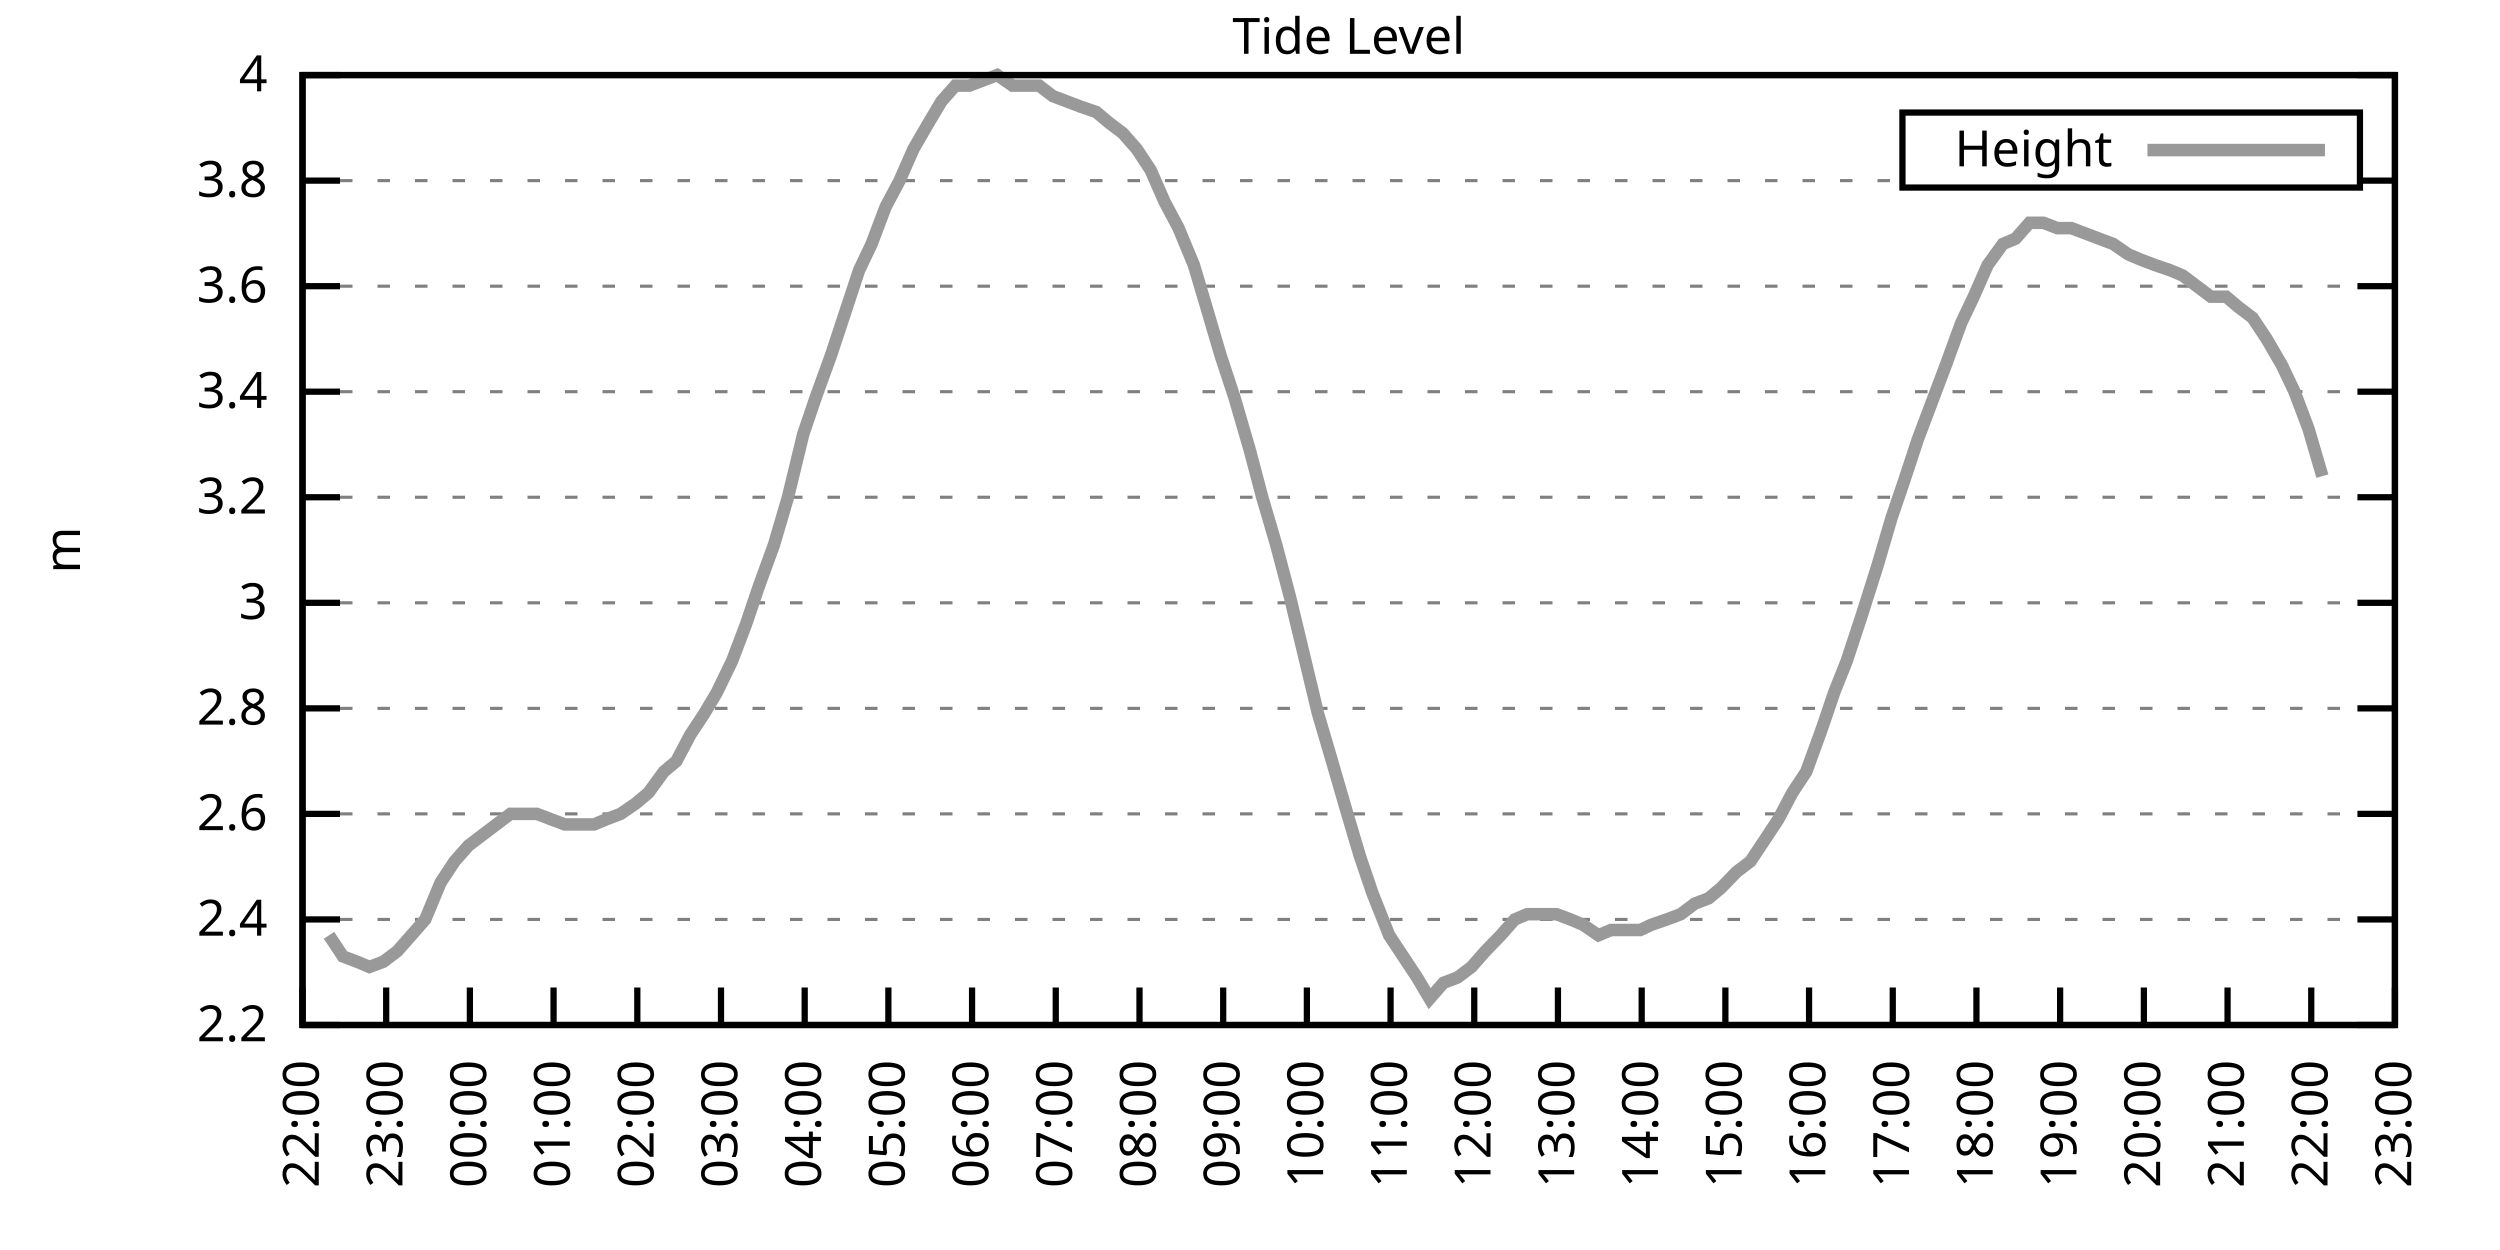
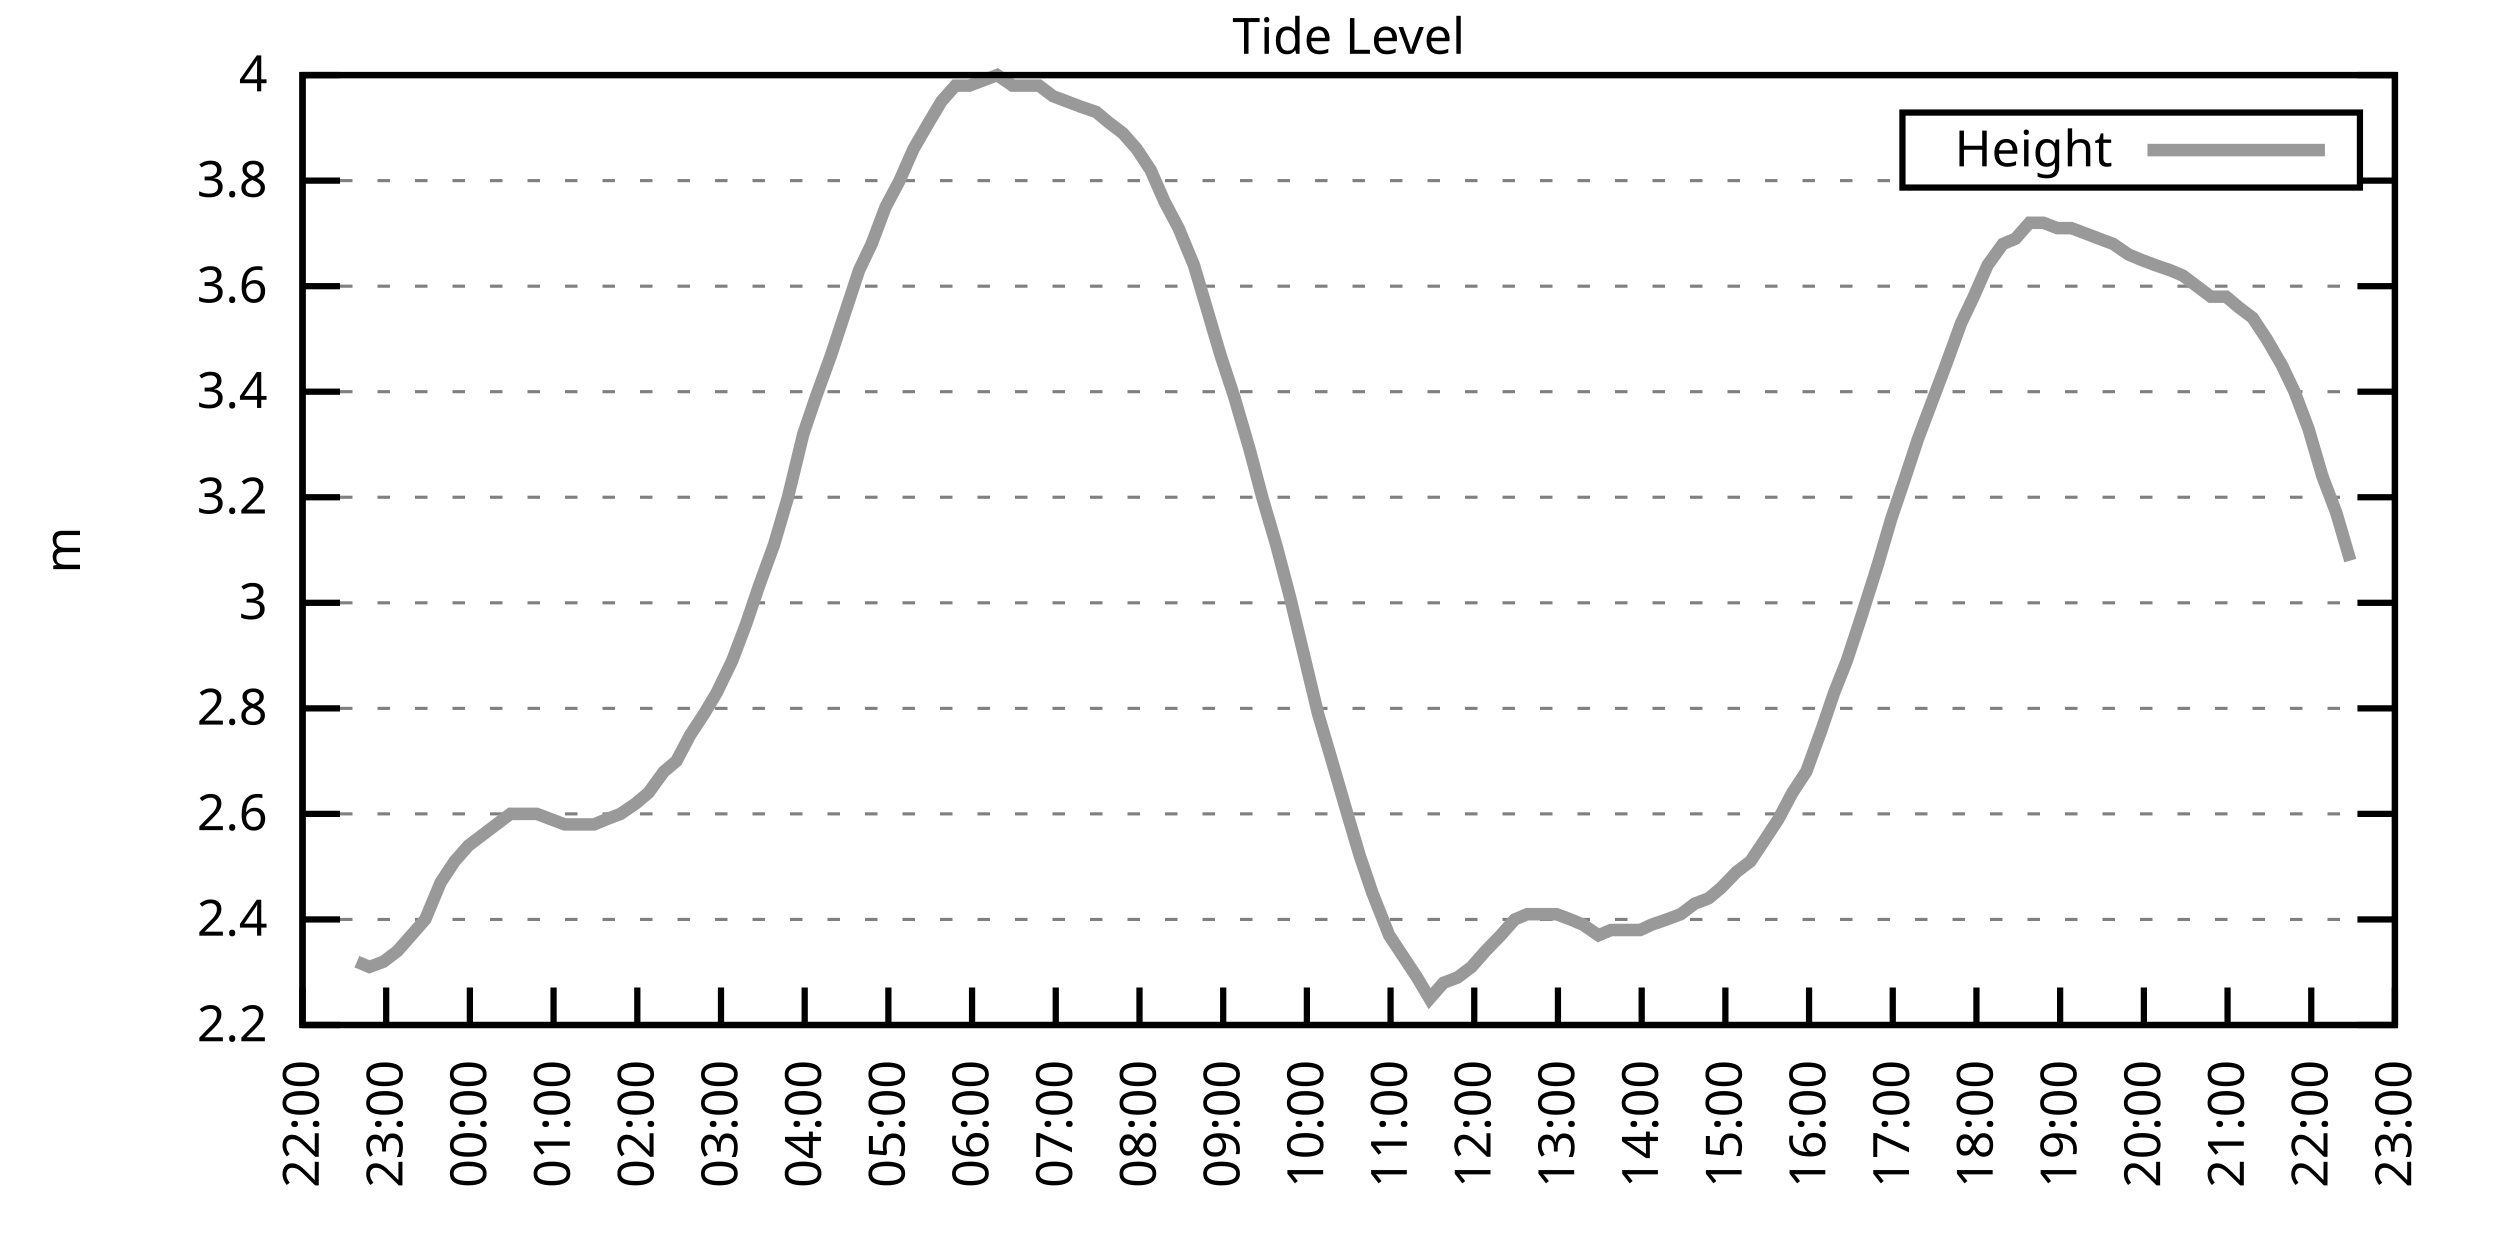
<svg xmlns="http://www.w3.org/2000/svg" xmlns:xlink="http://www.w3.org/1999/xlink" width="400" height="200" viewBox="0 0 400 200">
  <g id="gnuplot_canvas">
    <rect x="0" y="0" width="400" height="200" fill="none" />
    <defs>
      <circle id="gpDot" r="0.5" stroke-width="0.5" stroke="currentColor" />
      <path id="gpPt0" stroke-width="0.333" stroke="currentColor" d="M-1,0 h2 M0,-1 v2" />
      <path id="gpPt1" stroke-width="0.333" stroke="currentColor" d="M-1,-1 L1,1 M1,-1 L-1,1" />
      <path id="gpPt2" stroke-width="0.333" stroke="currentColor" d="M-1,0 L1,0 M0,-1 L0,1 M-1,-1 L1,1 M-1,1 L1,-1" />
      <rect id="gpPt3" stroke-width="0.333" stroke="currentColor" x="-1" y="-1" width="2" height="2" />
      <rect id="gpPt4" stroke-width="0.333" stroke="currentColor" fill="currentColor" x="-1" y="-1" width="2" height="2" />
      <circle id="gpPt5" stroke-width="0.333" stroke="currentColor" cx="0" cy="0" r="1" />
      <use xlink:href="#gpPt5" id="gpPt6" fill="currentColor" stroke="none" />
      <path id="gpPt7" stroke-width="0.333" stroke="currentColor" d="M0,-1.33 L-1.33,0.67 L1.33,0.67 z" />
      <use xlink:href="#gpPt7" id="gpPt8" fill="currentColor" stroke="none" />
      <use xlink:href="#gpPt7" id="gpPt9" stroke="currentColor" transform="rotate(180)" />
      <use xlink:href="#gpPt9" id="gpPt10" fill="currentColor" stroke="none" />
      <use xlink:href="#gpPt3" id="gpPt11" stroke="currentColor" transform="rotate(45)" />
      <use xlink:href="#gpPt11" id="gpPt12" fill="currentColor" stroke="none" />
      <path id="gpPt13" stroke-width="0.333" stroke="currentColor" d="M0,1.330 L1.265,0.411 L0.782,-1.067 L-0.782,-1.076 L-1.265,0.411 z" />
      <use xlink:href="#gpPt13" id="gpPt14" fill="currentColor" stroke="none" />
      <filter id="textbox" filterUnits="objectBoundingBox" x="0" y="0" height="1" width="1">
        <feFlood flood-color="white" flood-opacity="1" result="bgnd" />
        <feComposite in="SourceGraphic" in2="bgnd" operator="atop" />
      </filter>
      <filter id="greybox" filterUnits="objectBoundingBox" x="0" y="0" height="1" width="1">
        <feFlood flood-color="lightgrey" flood-opacity="1" result="grey" />
        <feComposite in="SourceGraphic" in2="grey" operator="atop" />
      </filter>
    </defs>
    <g fill="none" color="white" stroke="currentColor" stroke-width="1.00" stroke-linecap="butt" stroke-linejoin="miter">
</g>
    <g fill="none" color="black" stroke="currentColor" stroke-width="1.00" stroke-linecap="butt" stroke-linejoin="miter">
      <g stroke="none" shape-rendering="crispEdges">
        <polygon fill="rgb(255, 255, 255)" points="48.40,164.00 383.18,164.00 383.18,12.02 48.40,12.02 " />
      </g>
    </g>
    <g fill="none" color="black" stroke="currentColor" stroke-width="1.00" stroke-linecap="butt" stroke-linejoin="miter">
</g>
    <g fill="none" color="black" stroke="black" stroke-width="0.50" stroke-linecap="butt" stroke-linejoin="miter">
</g>
    <g fill="none" color="gray" stroke="currentColor" stroke-width="0.50" stroke-linecap="butt" stroke-linejoin="miter">
      <path stroke="gray" stroke-dasharray="2,4" class="gridline" d="M48.40,164.00 L383.19,164.00  " />
    </g>
    <g fill="none" color="gray" stroke="gray" stroke-width="1.00" stroke-linecap="butt" stroke-linejoin="miter">
</g>
    <g fill="none" color="black" stroke="currentColor" stroke-width="1.00" stroke-linecap="butt" stroke-linejoin="miter">
      <path stroke="black" d="M48.40,164.00 L54.40,164.00 M383.19,164.00 L377.19,164.00  " />
      <g transform="translate(42.80,166.60)" stroke="none" fill="black" font-family="Sans" font-size="8.00" text-anchor="end">
        <text>
          <tspan font-family="Sans"> 2.2</tspan>
        </text>
      </g>
    </g>
    <g fill="none" color="black" stroke="currentColor" stroke-width="1.00" stroke-linecap="butt" stroke-linejoin="miter">
</g>
    <g fill="none" color="black" stroke="black" stroke-width="0.50" stroke-linecap="butt" stroke-linejoin="miter">
</g>
    <g fill="none" color="gray" stroke="currentColor" stroke-width="0.50" stroke-linecap="butt" stroke-linejoin="miter">
      <path stroke="gray" stroke-dasharray="2,4" class="gridline" d="M48.40,147.11 L383.19,147.11  " />
    </g>
    <g fill="none" color="gray" stroke="gray" stroke-width="1.00" stroke-linecap="butt" stroke-linejoin="miter">
</g>
    <g fill="none" color="black" stroke="currentColor" stroke-width="1.00" stroke-linecap="butt" stroke-linejoin="miter">
      <path stroke="black" d="M48.40,147.11 L54.40,147.11 M383.19,147.11 L377.19,147.11  " />
      <g transform="translate(42.80,149.71)" stroke="none" fill="black" font-family="Sans" font-size="8.00" text-anchor="end">
        <text>
          <tspan font-family="Sans"> 2.4</tspan>
        </text>
      </g>
    </g>
    <g fill="none" color="black" stroke="currentColor" stroke-width="1.00" stroke-linecap="butt" stroke-linejoin="miter">
</g>
    <g fill="none" color="black" stroke="black" stroke-width="0.50" stroke-linecap="butt" stroke-linejoin="miter">
</g>
    <g fill="none" color="gray" stroke="currentColor" stroke-width="0.50" stroke-linecap="butt" stroke-linejoin="miter">
      <path stroke="gray" stroke-dasharray="2,4" class="gridline" d="M48.40,130.22 L383.19,130.22  " />
    </g>
    <g fill="none" color="gray" stroke="gray" stroke-width="1.00" stroke-linecap="butt" stroke-linejoin="miter">
</g>
    <g fill="none" color="black" stroke="currentColor" stroke-width="1.00" stroke-linecap="butt" stroke-linejoin="miter">
      <path stroke="black" d="M48.40,130.22 L54.40,130.22 M383.19,130.22 L377.19,130.22  " />
      <g transform="translate(42.80,132.82)" stroke="none" fill="black" font-family="Sans" font-size="8.00" text-anchor="end">
        <text>
          <tspan font-family="Sans"> 2.6</tspan>
        </text>
      </g>
    </g>
    <g fill="none" color="black" stroke="currentColor" stroke-width="1.00" stroke-linecap="butt" stroke-linejoin="miter">
</g>
    <g fill="none" color="black" stroke="black" stroke-width="0.50" stroke-linecap="butt" stroke-linejoin="miter">
</g>
    <g fill="none" color="gray" stroke="currentColor" stroke-width="0.50" stroke-linecap="butt" stroke-linejoin="miter">
      <path stroke="gray" stroke-dasharray="2,4" class="gridline" d="M48.40,113.34 L383.19,113.34  " />
    </g>
    <g fill="none" color="gray" stroke="gray" stroke-width="1.00" stroke-linecap="butt" stroke-linejoin="miter">
</g>
    <g fill="none" color="black" stroke="currentColor" stroke-width="1.00" stroke-linecap="butt" stroke-linejoin="miter">
      <path stroke="black" d="M48.40,113.34 L54.40,113.34 M383.19,113.34 L377.19,113.34  " />
      <g transform="translate(42.80,115.94)" stroke="none" fill="black" font-family="Sans" font-size="8.00" text-anchor="end">
        <text>
          <tspan font-family="Sans"> 2.8</tspan>
        </text>
      </g>
    </g>
    <g fill="none" color="black" stroke="currentColor" stroke-width="1.00" stroke-linecap="butt" stroke-linejoin="miter">
</g>
    <g fill="none" color="black" stroke="black" stroke-width="0.50" stroke-linecap="butt" stroke-linejoin="miter">
</g>
    <g fill="none" color="gray" stroke="currentColor" stroke-width="0.50" stroke-linecap="butt" stroke-linejoin="miter">
      <path stroke="gray" stroke-dasharray="2,4" class="gridline" d="M48.40,96.45 L383.19,96.45  " />
    </g>
    <g fill="none" color="gray" stroke="gray" stroke-width="1.00" stroke-linecap="butt" stroke-linejoin="miter">
</g>
    <g fill="none" color="black" stroke="currentColor" stroke-width="1.00" stroke-linecap="butt" stroke-linejoin="miter">
      <path stroke="black" d="M48.40,96.45 L54.40,96.45 M383.19,96.45 L377.19,96.45  " />
      <g transform="translate(42.80,99.05)" stroke="none" fill="black" font-family="Sans" font-size="8.00" text-anchor="end">
        <text>
          <tspan font-family="Sans"> 3</tspan>
        </text>
      </g>
    </g>
    <g fill="none" color="black" stroke="currentColor" stroke-width="1.00" stroke-linecap="butt" stroke-linejoin="miter">
</g>
    <g fill="none" color="black" stroke="black" stroke-width="0.50" stroke-linecap="butt" stroke-linejoin="miter">
</g>
    <g fill="none" color="gray" stroke="currentColor" stroke-width="0.50" stroke-linecap="butt" stroke-linejoin="miter">
      <path stroke="gray" stroke-dasharray="2,4" class="gridline" d="M48.40,79.56 L383.19,79.56  " />
    </g>
    <g fill="none" color="gray" stroke="gray" stroke-width="1.00" stroke-linecap="butt" stroke-linejoin="miter">
</g>
    <g fill="none" color="black" stroke="currentColor" stroke-width="1.00" stroke-linecap="butt" stroke-linejoin="miter">
      <path stroke="black" d="M48.40,79.56 L54.40,79.56 M383.19,79.56 L377.19,79.56  " />
      <g transform="translate(42.80,82.16)" stroke="none" fill="black" font-family="Sans" font-size="8.00" text-anchor="end">
        <text>
          <tspan font-family="Sans"> 3.2</tspan>
        </text>
      </g>
    </g>
    <g fill="none" color="black" stroke="currentColor" stroke-width="1.00" stroke-linecap="butt" stroke-linejoin="miter">
</g>
    <g fill="none" color="black" stroke="black" stroke-width="0.50" stroke-linecap="butt" stroke-linejoin="miter">
</g>
    <g fill="none" color="gray" stroke="currentColor" stroke-width="0.50" stroke-linecap="butt" stroke-linejoin="miter">
      <path stroke="gray" stroke-dasharray="2,4" class="gridline" d="M48.40,62.67 L383.19,62.67  " />
    </g>
    <g fill="none" color="gray" stroke="gray" stroke-width="1.00" stroke-linecap="butt" stroke-linejoin="miter">
</g>
    <g fill="none" color="black" stroke="currentColor" stroke-width="1.00" stroke-linecap="butt" stroke-linejoin="miter">
      <path stroke="black" d="M48.40,62.67 L54.40,62.67 M383.19,62.67 L377.19,62.67  " />
      <g transform="translate(42.80,65.27)" stroke="none" fill="black" font-family="Sans" font-size="8.00" text-anchor="end">
        <text>
          <tspan font-family="Sans"> 3.4</tspan>
        </text>
      </g>
    </g>
    <g fill="none" color="black" stroke="currentColor" stroke-width="1.00" stroke-linecap="butt" stroke-linejoin="miter">
</g>
    <g fill="none" color="black" stroke="black" stroke-width="0.50" stroke-linecap="butt" stroke-linejoin="miter">
</g>
    <g fill="none" color="gray" stroke="currentColor" stroke-width="0.50" stroke-linecap="butt" stroke-linejoin="miter">
      <path stroke="gray" stroke-dasharray="2,4" class="gridline" d="M48.40,45.79 L383.19,45.79  " />
    </g>
    <g fill="none" color="gray" stroke="gray" stroke-width="1.00" stroke-linecap="butt" stroke-linejoin="miter">
</g>
    <g fill="none" color="black" stroke="currentColor" stroke-width="1.00" stroke-linecap="butt" stroke-linejoin="miter">
      <path stroke="black" d="M48.40,45.79 L54.40,45.79 M383.19,45.79 L377.19,45.79  " />
      <g transform="translate(42.80,48.39)" stroke="none" fill="black" font-family="Sans" font-size="8.00" text-anchor="end">
        <text>
          <tspan font-family="Sans"> 3.6</tspan>
        </text>
      </g>
    </g>
    <g fill="none" color="black" stroke="currentColor" stroke-width="1.00" stroke-linecap="butt" stroke-linejoin="miter">
</g>
    <g fill="none" color="black" stroke="black" stroke-width="0.50" stroke-linecap="butt" stroke-linejoin="miter">
</g>
    <g fill="none" color="gray" stroke="currentColor" stroke-width="0.50" stroke-linecap="butt" stroke-linejoin="miter">
      <path stroke="gray" stroke-dasharray="2,4" class="gridline" d="M48.40,28.90 L304.39,28.90 M377.59,28.90 L383.19,28.90  " />
    </g>
    <g fill="none" color="gray" stroke="gray" stroke-width="1.00" stroke-linecap="butt" stroke-linejoin="miter">
</g>
    <g fill="none" color="black" stroke="currentColor" stroke-width="1.00" stroke-linecap="butt" stroke-linejoin="miter">
      <path stroke="black" d="M48.40,28.90 L54.40,28.90 M383.19,28.90 L377.19,28.90  " />
      <g transform="translate(42.80,31.50)" stroke="none" fill="black" font-family="Sans" font-size="8.00" text-anchor="end">
        <text>
          <tspan font-family="Sans"> 3.8</tspan>
        </text>
      </g>
    </g>
    <g fill="none" color="black" stroke="currentColor" stroke-width="1.00" stroke-linecap="butt" stroke-linejoin="miter">
</g>
    <g fill="none" color="black" stroke="black" stroke-width="0.50" stroke-linecap="butt" stroke-linejoin="miter">
</g>
    <g fill="none" color="gray" stroke="currentColor" stroke-width="0.50" stroke-linecap="butt" stroke-linejoin="miter">
      <path stroke="gray" stroke-dasharray="2,4" class="gridline" d="M48.40,12.01 L383.19,12.01  " />
    </g>
    <g fill="none" color="gray" stroke="gray" stroke-width="1.00" stroke-linecap="butt" stroke-linejoin="miter">
</g>
    <g fill="none" color="black" stroke="currentColor" stroke-width="1.00" stroke-linecap="butt" stroke-linejoin="miter">
      <path stroke="black" d="M48.40,12.01 L54.40,12.01 M383.19,12.01 L377.19,12.01  " />
      <g transform="translate(42.80,14.61)" stroke="none" fill="black" font-family="Sans" font-size="8.00" text-anchor="end">
        <text>
          <tspan font-family="Sans"> 4</tspan>
        </text>
      </g>
    </g>
    <g fill="none" color="black" stroke="currentColor" stroke-width="1.00" stroke-linecap="butt" stroke-linejoin="miter">
      <path stroke="black" d="M48.40,164.00 L48.40,158.00  " />
      <g transform="translate(51.00,169.60) rotate(270.00)" stroke="none" fill="black" font-family="Sans" font-size="8.00" text-anchor="end">
        <text>
          <tspan font-family="Sans">22:00</tspan>
        </text>
      </g>
    </g>
    <g fill="none" color="black" stroke="currentColor" stroke-width="1.00" stroke-linecap="butt" stroke-linejoin="miter">
      <path stroke="black" d="M61.79,164.00 L61.79,158.00  " />
      <g transform="translate(64.39,169.60) rotate(270.00)" stroke="none" fill="black" font-family="Sans" font-size="8.00" text-anchor="end">
        <text>
          <tspan font-family="Sans">23:00</tspan>
        </text>
      </g>
    </g>
    <g fill="none" color="black" stroke="currentColor" stroke-width="1.00" stroke-linecap="butt" stroke-linejoin="miter">
      <path stroke="black" d="M75.18,164.00 L75.18,158.00  " />
      <g transform="translate(77.78,169.60) rotate(270.00)" stroke="none" fill="black" font-family="Sans" font-size="8.00" text-anchor="end">
        <text>
          <tspan font-family="Sans">00:00</tspan>
        </text>
      </g>
    </g>
    <g fill="none" color="black" stroke="currentColor" stroke-width="1.00" stroke-linecap="butt" stroke-linejoin="miter">
      <path stroke="black" d="M88.57,164.00 L88.57,158.00  " />
      <g transform="translate(91.17,169.60) rotate(270.00)" stroke="none" fill="black" font-family="Sans" font-size="8.00" text-anchor="end">
        <text>
          <tspan font-family="Sans">01:00</tspan>
        </text>
      </g>
    </g>
    <g fill="none" color="black" stroke="currentColor" stroke-width="1.00" stroke-linecap="butt" stroke-linejoin="miter">
      <path stroke="black" d="M101.97,164.00 L101.97,158.00  " />
      <g transform="translate(104.57,169.60) rotate(270.00)" stroke="none" fill="black" font-family="Sans" font-size="8.00" text-anchor="end">
        <text>
          <tspan font-family="Sans">02:00</tspan>
        </text>
      </g>
    </g>
    <g fill="none" color="black" stroke="currentColor" stroke-width="1.00" stroke-linecap="butt" stroke-linejoin="miter">
      <path stroke="black" d="M115.36,164.00 L115.36,158.00  " />
      <g transform="translate(117.96,169.60) rotate(270.00)" stroke="none" fill="black" font-family="Sans" font-size="8.00" text-anchor="end">
        <text>
          <tspan font-family="Sans">03:00</tspan>
        </text>
      </g>
    </g>
    <g fill="none" color="black" stroke="currentColor" stroke-width="1.00" stroke-linecap="butt" stroke-linejoin="miter">
      <path stroke="black" d="M128.75,164.00 L128.75,158.00  " />
      <g transform="translate(131.35,169.60) rotate(270.00)" stroke="none" fill="black" font-family="Sans" font-size="8.00" text-anchor="end">
        <text>
          <tspan font-family="Sans">04:00</tspan>
        </text>
      </g>
    </g>
    <g fill="none" color="black" stroke="currentColor" stroke-width="1.00" stroke-linecap="butt" stroke-linejoin="miter">
      <path stroke="black" d="M142.14,164.00 L142.14,158.00  " />
      <g transform="translate(144.74,169.60) rotate(270.00)" stroke="none" fill="black" font-family="Sans" font-size="8.00" text-anchor="end">
        <text>
          <tspan font-family="Sans">05:00</tspan>
        </text>
      </g>
    </g>
    <g fill="none" color="black" stroke="currentColor" stroke-width="1.00" stroke-linecap="butt" stroke-linejoin="miter">
      <path stroke="black" d="M155.53,164.00 L155.53,158.00  " />
      <g transform="translate(158.13,169.60) rotate(270.00)" stroke="none" fill="black" font-family="Sans" font-size="8.00" text-anchor="end">
        <text>
          <tspan font-family="Sans">06:00</tspan>
        </text>
      </g>
    </g>
    <g fill="none" color="black" stroke="currentColor" stroke-width="1.00" stroke-linecap="butt" stroke-linejoin="miter">
      <path stroke="black" d="M168.92,164.00 L168.92,158.00  " />
      <g transform="translate(171.52,169.60) rotate(270.00)" stroke="none" fill="black" font-family="Sans" font-size="8.00" text-anchor="end">
        <text>
          <tspan font-family="Sans">07:00</tspan>
        </text>
      </g>
    </g>
    <g fill="none" color="black" stroke="currentColor" stroke-width="1.00" stroke-linecap="butt" stroke-linejoin="miter">
      <path stroke="black" d="M182.32,164.00 L182.32,158.00  " />
      <g transform="translate(184.92,169.60) rotate(270.00)" stroke="none" fill="black" font-family="Sans" font-size="8.00" text-anchor="end">
        <text>
          <tspan font-family="Sans">08:00</tspan>
        </text>
      </g>
    </g>
    <g fill="none" color="black" stroke="currentColor" stroke-width="1.00" stroke-linecap="butt" stroke-linejoin="miter">
      <path stroke="black" d="M195.71,164.00 L195.71,158.00  " />
      <g transform="translate(198.31,169.60) rotate(270.00)" stroke="none" fill="black" font-family="Sans" font-size="8.00" text-anchor="end">
        <text>
          <tspan font-family="Sans">09:00</tspan>
        </text>
      </g>
    </g>
    <g fill="none" color="black" stroke="currentColor" stroke-width="1.00" stroke-linecap="butt" stroke-linejoin="miter">
      <path stroke="black" d="M209.10,164.00 L209.10,158.00  " />
      <g transform="translate(211.70,169.60) rotate(270.00)" stroke="none" fill="black" font-family="Sans" font-size="8.00" text-anchor="end">
        <text>
          <tspan font-family="Sans">10:00</tspan>
        </text>
      </g>
    </g>
    <g fill="none" color="black" stroke="currentColor" stroke-width="1.00" stroke-linecap="butt" stroke-linejoin="miter">
      <path stroke="black" d="M222.49,164.00 L222.49,158.00  " />
      <g transform="translate(225.09,169.60) rotate(270.00)" stroke="none" fill="black" font-family="Sans" font-size="8.00" text-anchor="end">
        <text>
          <tspan font-family="Sans">11:00</tspan>
        </text>
      </g>
    </g>
    <g fill="none" color="black" stroke="currentColor" stroke-width="1.00" stroke-linecap="butt" stroke-linejoin="miter">
      <path stroke="black" d="M235.88,164.00 L235.88,158.00  " />
      <g transform="translate(238.48,169.60) rotate(270.00)" stroke="none" fill="black" font-family="Sans" font-size="8.00" text-anchor="end">
        <text>
          <tspan font-family="Sans">12:00</tspan>
        </text>
      </g>
    </g>
    <g fill="none" color="black" stroke="currentColor" stroke-width="1.00" stroke-linecap="butt" stroke-linejoin="miter">
      <path stroke="black" d="M249.27,164.00 L249.27,158.00  " />
      <g transform="translate(251.87,169.60) rotate(270.00)" stroke="none" fill="black" font-family="Sans" font-size="8.00" text-anchor="end">
        <text>
          <tspan font-family="Sans">13:00</tspan>
        </text>
      </g>
    </g>
    <g fill="none" color="black" stroke="currentColor" stroke-width="1.00" stroke-linecap="butt" stroke-linejoin="miter">
      <path stroke="black" d="M262.67,164.00 L262.67,158.00  " />
      <g transform="translate(265.27,169.60) rotate(270.00)" stroke="none" fill="black" font-family="Sans" font-size="8.00" text-anchor="end">
        <text>
          <tspan font-family="Sans">14:00</tspan>
        </text>
      </g>
    </g>
    <g fill="none" color="black" stroke="currentColor" stroke-width="1.00" stroke-linecap="butt" stroke-linejoin="miter">
      <path stroke="black" d="M276.06,164.00 L276.06,158.00  " />
      <g transform="translate(278.66,169.60) rotate(270.00)" stroke="none" fill="black" font-family="Sans" font-size="8.00" text-anchor="end">
        <text>
          <tspan font-family="Sans">15:00</tspan>
        </text>
      </g>
    </g>
    <g fill="none" color="black" stroke="currentColor" stroke-width="1.00" stroke-linecap="butt" stroke-linejoin="miter">
      <path stroke="black" d="M289.45,164.00 L289.45,158.00  " />
      <g transform="translate(292.05,169.60) rotate(270.00)" stroke="none" fill="black" font-family="Sans" font-size="8.00" text-anchor="end">
        <text>
          <tspan font-family="Sans">16:00</tspan>
        </text>
      </g>
    </g>
    <g fill="none" color="black" stroke="currentColor" stroke-width="1.00" stroke-linecap="butt" stroke-linejoin="miter">
      <path stroke="black" d="M302.84,164.00 L302.84,158.00  " />
      <g transform="translate(305.44,169.60) rotate(270.00)" stroke="none" fill="black" font-family="Sans" font-size="8.00" text-anchor="end">
        <text>
          <tspan font-family="Sans">17:00</tspan>
        </text>
      </g>
    </g>
    <g fill="none" color="black" stroke="currentColor" stroke-width="1.00" stroke-linecap="butt" stroke-linejoin="miter">
      <path stroke="black" d="M316.23,164.00 L316.23,158.00  " />
      <g transform="translate(318.83,169.60) rotate(270.00)" stroke="none" fill="black" font-family="Sans" font-size="8.00" text-anchor="end">
        <text>
          <tspan font-family="Sans">18:00</tspan>
        </text>
      </g>
    </g>
    <g fill="none" color="black" stroke="currentColor" stroke-width="1.00" stroke-linecap="butt" stroke-linejoin="miter">
      <path stroke="black" d="M329.62,164.00 L329.62,158.00  " />
      <g transform="translate(332.22,169.60) rotate(270.00)" stroke="none" fill="black" font-family="Sans" font-size="8.00" text-anchor="end">
        <text>
          <tspan font-family="Sans">19:00</tspan>
        </text>
      </g>
    </g>
    <g fill="none" color="black" stroke="currentColor" stroke-width="1.00" stroke-linecap="butt" stroke-linejoin="miter">
      <path stroke="black" d="M343.02,164.00 L343.02,158.00  " />
      <g transform="translate(345.62,169.60) rotate(270.00)" stroke="none" fill="black" font-family="Sans" font-size="8.00" text-anchor="end">
        <text>
          <tspan font-family="Sans">20:00</tspan>
        </text>
      </g>
    </g>
    <g fill="none" color="black" stroke="currentColor" stroke-width="1.00" stroke-linecap="butt" stroke-linejoin="miter">
      <path stroke="black" d="M356.41,164.00 L356.41,158.00  " />
      <g transform="translate(359.01,169.60) rotate(270.00)" stroke="none" fill="black" font-family="Sans" font-size="8.00" text-anchor="end">
        <text>
          <tspan font-family="Sans">21:00</tspan>
        </text>
      </g>
    </g>
    <g fill="none" color="black" stroke="currentColor" stroke-width="1.00" stroke-linecap="butt" stroke-linejoin="miter">
      <path stroke="black" d="M369.80,164.00 L369.80,158.00  " />
      <g transform="translate(372.40,169.60) rotate(270.00)" stroke="none" fill="black" font-family="Sans" font-size="8.00" text-anchor="end">
        <text>
          <tspan font-family="Sans">22:00</tspan>
        </text>
      </g>
    </g>
    <g fill="none" color="black" stroke="currentColor" stroke-width="1.00" stroke-linecap="butt" stroke-linejoin="miter">
      <path stroke="black" d="M383.19,164.00 L383.19,158.00  " />
      <g transform="translate(385.79,169.60) rotate(270.00)" stroke="none" fill="black" font-family="Sans" font-size="8.00" text-anchor="end">
        <text>
          <tspan font-family="Sans">23:00</tspan>
        </text>
      </g>
    </g>
    <g fill="none" color="black" stroke="currentColor" stroke-width="1.00" stroke-linecap="butt" stroke-linejoin="miter">
</g>
    <g fill="none" color="black" stroke="currentColor" stroke-width="1.00" stroke-linecap="butt" stroke-linejoin="miter">
      <path stroke="black" d="M48.40,12.01 L48.40,164.00 L383.19,164.00 L383.19,12.01 L48.40,12.01 Z  " />
    </g>
    <g fill="none" color="black" stroke="currentColor" stroke-width="1.00" stroke-linecap="butt" stroke-linejoin="miter">
</g>
    <g fill="none" color="black" stroke="currentColor" stroke-width="1.00" stroke-linecap="butt" stroke-linejoin="miter">
      <path stroke="black" d="M304.39,30.01 L304.39,18.01 L377.59,18.01 L377.59,30.01 L304.39,30.01 Z  " />
    </g>
    <g id="Tide_level_plot_1">
      <g fill="none" color="white" stroke="black" stroke-width="2.00" stroke-linecap="butt" stroke-linejoin="miter">
</g>
      <g fill="none" color="black" stroke="currentColor" stroke-width="2.00" stroke-linecap="butt" stroke-linejoin="miter">
        <g transform="translate(337.99,26.61)" stroke="none" fill="black" font-family="Sans" font-size="8.00" text-anchor="end">
          <text>
            <tspan font-family="Sans">Height</tspan>
          </text>
        </g>
      </g>
      <g fill="none" color="black" stroke="currentColor" stroke-width="2.00" stroke-linecap="butt" stroke-linejoin="miter">
-         <path stroke="rgb(153, 153, 153)" d="M343.59,24.01 L371.99,24.01 M52.64,149.65 L54.87,153.02 L57.10,153.87 L59.11,154.71 L61.35,153.87 L63.58,152.18   L65.81,149.65 L68.04,147.11 L70.50,141.20 L72.73,137.82 L74.96,135.29 L77.19,133.60 L79.42,131.91 L81.66,130.22   L83.89,130.22 L85.90,130.22 L88.13,131.07 L90.36,131.91 L92.37,131.91 L95.05,131.91 L97.06,131.07 L99.29,130.22   L101.74,128.54 L103.75,126.85 L106.21,123.47 L108.22,121.78 L110.45,117.56 L112.68,114.18 L114.69,110.80 L117.14,105.74   L119.38,99.83 L121.38,93.92 L123.84,87.16 L126.07,79.56 L128.53,69.43 L130.54,63.52 L132.99,56.76 L135.22,50.01   L137.45,43.25 L139.46,39.03 L141.69,33.12 L143.93,28.90 L146.16,23.83 L148.61,19.61 L150.62,16.23 L152.85,13.70   L155.09,13.70 L157.32,12.85 L159.55,12.01 L162.01,13.70 L164.01,13.70 L166.25,13.70 L168.48,15.39 L170.71,16.23   L172.94,17.08 L175.40,17.92 L177.41,19.61 L179.64,21.30 L181.87,23.83 L184.10,27.21 L186.33,32.28 L188.57,36.50   L191.02,42.41 L193.03,49.16 L195.26,56.76 L197.49,63.52 L199.95,71.96 L201.96,79.56 L204.19,87.16 L206.42,95.60   L208.65,104.89 L210.88,114.18 L213.12,121.78 L215.57,130.22 L217.58,136.98 L219.59,142.89 L222.27,149.65 L224.50,153.02   L226.73,156.40 L228.74,159.78 L230.97,157.24 L233.20,156.40 L235.44,154.71 L237.67,152.18 L240.12,149.65 L242.36,147.11   L244.36,146.27 L246.37,146.27 L249.05,146.27 L251.28,147.11 L253.29,147.96 L255.75,149.65 L257.76,148.80 L259.99,148.80   L262.44,148.80 L264.23,147.96 L266.68,147.11 L268.92,146.27 L271.15,144.58 L273.38,143.73 L275.39,142.05 L277.84,139.51   L280.07,137.82 L282.31,134.45 L284.54,131.07 L286.77,126.85 L289.00,123.47 L291.46,116.71 L293.47,110.80 L295.48,105.74   L297.71,98.98 L300.39,90.54 L302.62,82.94 L304.63,77.03 L306.86,70.27 L309.09,64.36 L311.32,58.45 L313.78,51.70   L315.79,47.47 L318.02,42.41 L320.47,39.03 L322.48,38.19 L324.71,35.65 L326.95,35.65 L329.18,36.50 L331.41,36.50   L333.64,37.34 L335.87,38.19 L338.10,39.03 L340.56,40.72 L342.57,41.56 L344.80,42.41 L347.26,43.25 L349.26,44.10   L351.50,45.79 L353.73,47.47 L356.18,47.47 L358.19,49.16 L360.42,50.85 L362.66,54.23 L365.11,58.45 L367.12,62.67   L369.35,68.58 L371.58,76.18  " />
+         <path stroke="rgb(153, 153, 153)" d="M343.59,24.01 L371.99,24.01 M57.10,153.87 L59.11,154.71 L61.35,153.87 L63.58,152.18 L65.81,149.65 L68.04,147.11   L70.50,141.20 L72.73,137.82 L74.96,135.29 L77.19,133.60 L79.42,131.91 L81.66,130.22 L83.89,130.22 L85.90,130.22   L88.13,131.07 L90.36,131.91 L92.37,131.91 L95.05,131.91 L97.06,131.07 L99.29,130.22 L101.74,128.54 L103.75,126.85   L106.21,123.47 L108.22,121.78 L110.45,117.56 L112.68,114.18 L114.69,110.80 L117.14,105.74 L119.38,99.83 L121.38,93.92   L123.84,87.16 L126.07,79.56 L128.53,69.43 L130.54,63.52 L132.99,56.76 L135.22,50.01 L137.45,43.25 L139.46,39.03   L141.69,33.12 L143.93,28.90 L146.16,23.83 L148.61,19.61 L150.62,16.23 L152.85,13.70 L155.09,13.70 L157.32,12.85   L159.55,12.01 L162.01,13.70 L164.01,13.70 L166.25,13.70 L168.48,15.39 L170.71,16.23 L172.94,17.08 L175.40,17.92   L177.41,19.61 L179.64,21.30 L181.87,23.83 L184.10,27.21 L186.33,32.28 L188.57,36.50 L191.02,42.41 L193.03,49.16   L195.26,56.76 L197.49,63.52 L199.95,71.96 L201.96,79.56 L204.19,87.16 L206.42,95.60 L208.65,104.89 L210.88,114.18   L213.12,121.78 L215.57,130.22 L217.58,136.98 L219.59,142.89 L222.27,149.65 L224.50,153.02 L226.73,156.40 L228.74,159.78   L230.97,157.24 L233.20,156.40 L235.44,154.71 L237.67,152.18 L240.12,149.65 L242.36,147.11 L244.36,146.27 L246.37,146.27   L249.05,146.27 L251.28,147.11 L253.29,147.96 L255.75,149.65 L257.76,148.80 L259.99,148.80 L262.44,148.80 L264.23,147.96   L266.68,147.11 L268.92,146.27 L271.15,144.58 L273.38,143.73 L275.39,142.05 L277.84,139.51 L280.07,137.82 L282.31,134.45   L284.54,131.07 L286.77,126.85 L289.00,123.47 L291.46,116.71 L293.47,110.80 L295.48,105.74 L297.71,98.98 L300.39,90.54   L302.62,82.94 L304.63,77.03 L306.86,70.27 L309.09,64.36 L311.32,58.45 L313.78,51.70 L315.79,47.47 L318.02,42.41   L320.47,39.03 L322.48,38.19 L324.71,35.65 L326.95,35.65 L329.18,36.50 L331.41,36.50 L333.64,37.34 L335.87,38.19   L338.10,39.03 L340.56,40.72 L342.57,41.56 L344.80,42.41 L347.26,43.25 L349.26,44.10 L351.50,45.79 L353.73,47.47   L356.18,47.47 L358.19,49.16 L360.42,50.85 L362.66,54.23 L365.11,58.45 L367.12,62.67 L369.35,68.58 L371.58,76.18   L373.82,82.09 L376.05,89.69  " />
      </g>
    </g>
    <g fill="none" color="black" stroke="currentColor" stroke-width="2.00" stroke-linecap="butt" stroke-linejoin="miter">
</g>
    <g fill="none" color="black" stroke="black" stroke-width="1.00" stroke-linecap="butt" stroke-linejoin="miter">
</g>
    <g fill="none" color="black" stroke="currentColor" stroke-width="1.00" stroke-linecap="butt" stroke-linejoin="miter">
      <path stroke="black" d="M48.40,12.01 L48.40,164.00 L383.19,164.00 L383.19,12.01 L48.40,12.01 Z  " />
      <g transform="translate(12.80,88.01) rotate(270.00)" stroke="none" fill="black" font-family="Sans" font-size="8.00" text-anchor="middle">
        <text>
          <tspan font-family="Sans">m</tspan>
        </text>
      </g>
    </g>
    <g fill="none" color="black" stroke="currentColor" stroke-width="1.00" stroke-linecap="butt" stroke-linejoin="miter">
</g>
    <g fill="none" color="black" stroke="currentColor" stroke-width="1.00" stroke-linecap="butt" stroke-linejoin="miter">
      <g transform="translate(215.79,8.61)" stroke="none" fill="black" font-family="Sans" font-size="8.00" text-anchor="middle">
        <text>
          <tspan font-family="Sans">Tide Level</tspan>
        </text>
      </g>
    </g>
    <g fill="none" color="black" stroke="currentColor" stroke-width="1.00" stroke-linecap="butt" stroke-linejoin="miter">
</g>
  </g>
</svg>
